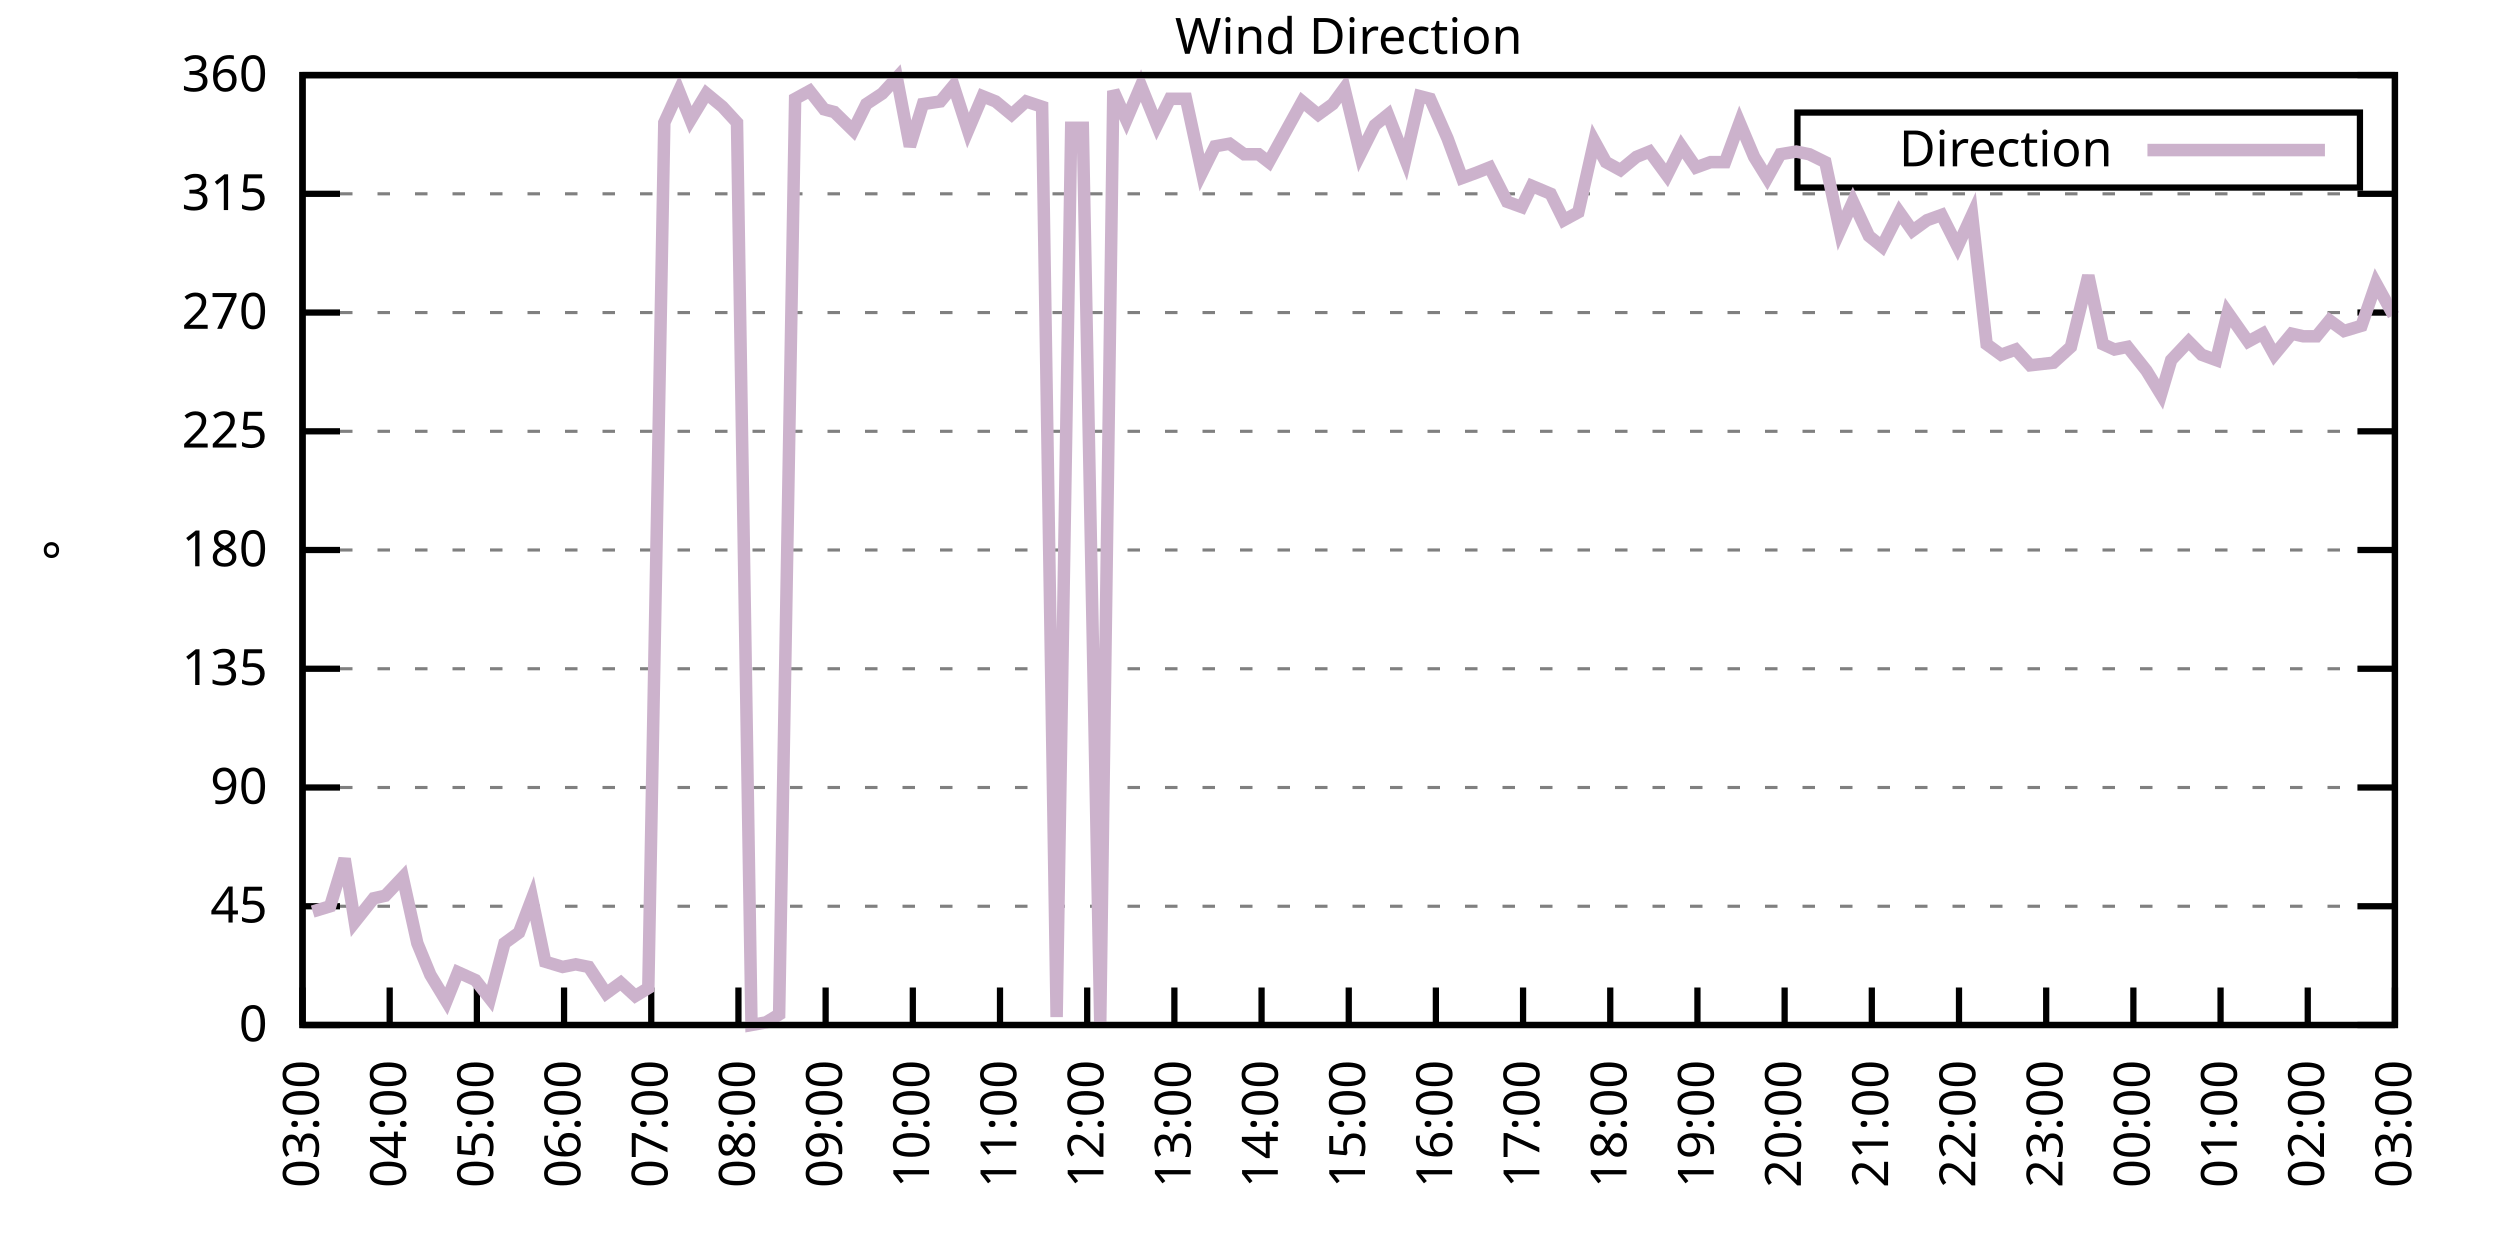
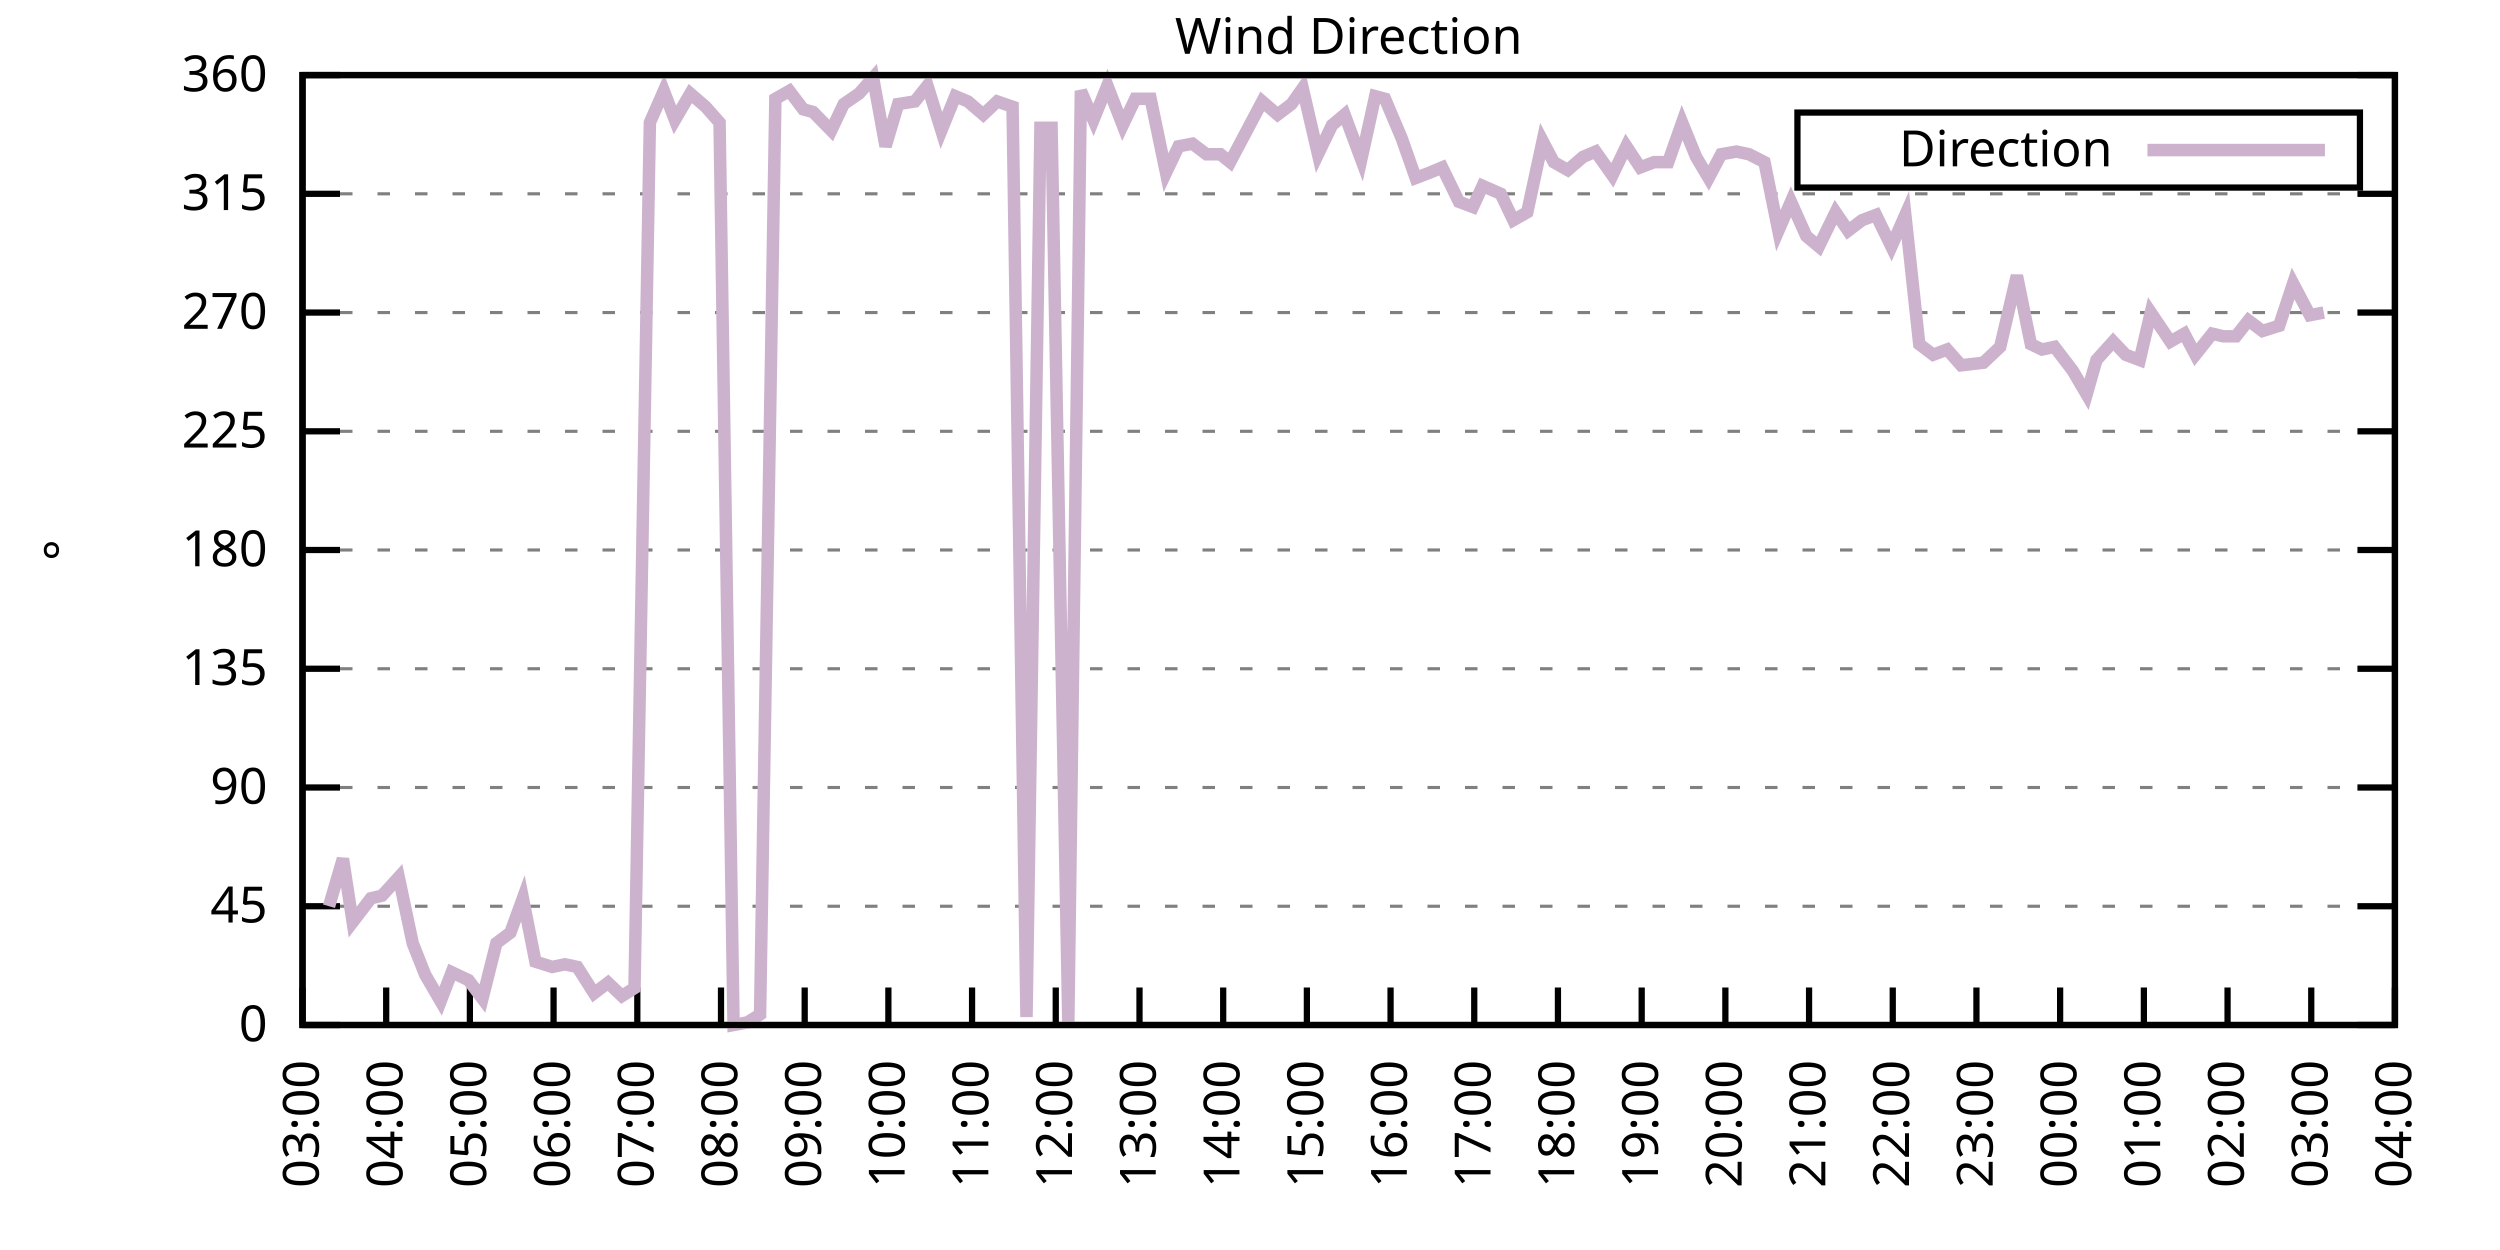
<svg xmlns="http://www.w3.org/2000/svg" xmlns:xlink="http://www.w3.org/1999/xlink" width="400" height="200" viewBox="0 0 400 200">
  <g id="gnuplot_canvas">
    <rect x="0" y="0" width="400" height="200" fill="none" />
    <defs>
      <circle id="gpDot" r="0.5" stroke-width="0.5" stroke="currentColor" />
      <path id="gpPt0" stroke-width="0.333" stroke="currentColor" d="M-1,0 h2 M0,-1 v2" />
      <path id="gpPt1" stroke-width="0.333" stroke="currentColor" d="M-1,-1 L1,1 M1,-1 L-1,1" />
      <path id="gpPt2" stroke-width="0.333" stroke="currentColor" d="M-1,0 L1,0 M0,-1 L0,1 M-1,-1 L1,1 M-1,1 L1,-1" />
      <rect id="gpPt3" stroke-width="0.333" stroke="currentColor" x="-1" y="-1" width="2" height="2" />
      <rect id="gpPt4" stroke-width="0.333" stroke="currentColor" fill="currentColor" x="-1" y="-1" width="2" height="2" />
      <circle id="gpPt5" stroke-width="0.333" stroke="currentColor" cx="0" cy="0" r="1" />
      <use xlink:href="#gpPt5" id="gpPt6" fill="currentColor" stroke="none" />
      <path id="gpPt7" stroke-width="0.333" stroke="currentColor" d="M0,-1.33 L-1.33,0.67 L1.33,0.67 z" />
      <use xlink:href="#gpPt7" id="gpPt8" fill="currentColor" stroke="none" />
      <use xlink:href="#gpPt7" id="gpPt9" stroke="currentColor" transform="rotate(180)" />
      <use xlink:href="#gpPt9" id="gpPt10" fill="currentColor" stroke="none" />
      <use xlink:href="#gpPt3" id="gpPt11" stroke="currentColor" transform="rotate(45)" />
      <use xlink:href="#gpPt11" id="gpPt12" fill="currentColor" stroke="none" />
      <path id="gpPt13" stroke-width="0.333" stroke="currentColor" d="M0,1.330 L1.265,0.411 L0.782,-1.067 L-0.782,-1.076 L-1.265,0.411 z" />
      <use xlink:href="#gpPt13" id="gpPt14" fill="currentColor" stroke="none" />
      <filter id="textbox" filterUnits="objectBoundingBox" x="0" y="0" height="1" width="1">
        <feFlood flood-color="white" flood-opacity="1" result="bgnd" />
        <feComposite in="SourceGraphic" in2="bgnd" operator="atop" />
      </filter>
      <filter id="greybox" filterUnits="objectBoundingBox" x="0" y="0" height="1" width="1">
        <feFlood flood-color="lightgrey" flood-opacity="1" result="grey" />
        <feComposite in="SourceGraphic" in2="grey" operator="atop" />
      </filter>
    </defs>
    <g fill="none" color="white" stroke="currentColor" stroke-width="1.00" stroke-linecap="butt" stroke-linejoin="miter">
</g>
    <g fill="none" color="black" stroke="currentColor" stroke-width="1.00" stroke-linecap="butt" stroke-linejoin="miter">
      <g stroke="none" shape-rendering="crispEdges">
        <polygon fill="rgb(255, 255, 255)" points="48.40,164.00 383.18,164.00 383.18,12.02 48.40,12.02 " />
      </g>
    </g>
    <g fill="none" color="black" stroke="currentColor" stroke-width="1.00" stroke-linecap="butt" stroke-linejoin="miter">
</g>
    <g fill="none" color="black" stroke="black" stroke-width="0.50" stroke-linecap="butt" stroke-linejoin="miter">
</g>
    <g fill="none" color="gray" stroke="currentColor" stroke-width="0.50" stroke-linecap="butt" stroke-linejoin="miter">
      <path stroke="gray" stroke-dasharray="2,4" class="gridline" d="M48.40,164.00 L383.19,164.00  " />
    </g>
    <g fill="none" color="gray" stroke="gray" stroke-width="1.00" stroke-linecap="butt" stroke-linejoin="miter">
</g>
    <g fill="none" color="black" stroke="currentColor" stroke-width="1.00" stroke-linecap="butt" stroke-linejoin="miter">
      <path stroke="black" d="M48.40,164.00 L54.40,164.00 M383.19,164.00 L377.19,164.00  " />
      <g transform="translate(42.80,166.60)" stroke="none" fill="black" font-family="Sans" font-size="8.00" text-anchor="end">
        <text>
          <tspan font-family="Sans"> 0</tspan>
        </text>
      </g>
    </g>
    <g fill="none" color="black" stroke="currentColor" stroke-width="1.00" stroke-linecap="butt" stroke-linejoin="miter">
</g>
    <g fill="none" color="black" stroke="black" stroke-width="0.50" stroke-linecap="butt" stroke-linejoin="miter">
</g>
    <g fill="none" color="gray" stroke="currentColor" stroke-width="0.50" stroke-linecap="butt" stroke-linejoin="miter">
      <path stroke="gray" stroke-dasharray="2,4" class="gridline" d="M48.40,145.00 L383.19,145.00  " />
    </g>
    <g fill="none" color="gray" stroke="gray" stroke-width="1.00" stroke-linecap="butt" stroke-linejoin="miter">
</g>
    <g fill="none" color="black" stroke="currentColor" stroke-width="1.00" stroke-linecap="butt" stroke-linejoin="miter">
      <path stroke="black" d="M48.40,145.00 L54.40,145.00 M383.19,145.00 L377.19,145.00  " />
      <g transform="translate(42.80,147.60)" stroke="none" fill="black" font-family="Sans" font-size="8.00" text-anchor="end">
        <text>
          <tspan font-family="Sans"> 45</tspan>
        </text>
      </g>
    </g>
    <g fill="none" color="black" stroke="currentColor" stroke-width="1.00" stroke-linecap="butt" stroke-linejoin="miter">
</g>
    <g fill="none" color="black" stroke="black" stroke-width="0.50" stroke-linecap="butt" stroke-linejoin="miter">
</g>
    <g fill="none" color="gray" stroke="currentColor" stroke-width="0.50" stroke-linecap="butt" stroke-linejoin="miter">
      <path stroke="gray" stroke-dasharray="2,4" class="gridline" d="M48.40,126.00 L383.19,126.00  " />
    </g>
    <g fill="none" color="gray" stroke="gray" stroke-width="1.00" stroke-linecap="butt" stroke-linejoin="miter">
</g>
    <g fill="none" color="black" stroke="currentColor" stroke-width="1.00" stroke-linecap="butt" stroke-linejoin="miter">
      <path stroke="black" d="M48.40,126.00 L54.40,126.00 M383.19,126.00 L377.19,126.00  " />
      <g transform="translate(42.80,128.60)" stroke="none" fill="black" font-family="Sans" font-size="8.00" text-anchor="end">
        <text>
          <tspan font-family="Sans"> 90</tspan>
        </text>
      </g>
    </g>
    <g fill="none" color="black" stroke="currentColor" stroke-width="1.00" stroke-linecap="butt" stroke-linejoin="miter">
</g>
    <g fill="none" color="black" stroke="black" stroke-width="0.50" stroke-linecap="butt" stroke-linejoin="miter">
</g>
    <g fill="none" color="gray" stroke="currentColor" stroke-width="0.50" stroke-linecap="butt" stroke-linejoin="miter">
      <path stroke="gray" stroke-dasharray="2,4" class="gridline" d="M48.40,107.00 L383.19,107.00  " />
    </g>
    <g fill="none" color="gray" stroke="gray" stroke-width="1.00" stroke-linecap="butt" stroke-linejoin="miter">
</g>
    <g fill="none" color="black" stroke="currentColor" stroke-width="1.00" stroke-linecap="butt" stroke-linejoin="miter">
      <path stroke="black" d="M48.40,107.00 L54.40,107.00 M383.19,107.00 L377.19,107.00  " />
      <g transform="translate(42.80,109.60)" stroke="none" fill="black" font-family="Sans" font-size="8.00" text-anchor="end">
        <text>
          <tspan font-family="Sans"> 135</tspan>
        </text>
      </g>
    </g>
    <g fill="none" color="black" stroke="currentColor" stroke-width="1.00" stroke-linecap="butt" stroke-linejoin="miter">
</g>
    <g fill="none" color="black" stroke="black" stroke-width="0.50" stroke-linecap="butt" stroke-linejoin="miter">
</g>
    <g fill="none" color="gray" stroke="currentColor" stroke-width="0.50" stroke-linecap="butt" stroke-linejoin="miter">
      <path stroke="gray" stroke-dasharray="2,4" class="gridline" d="M48.40,88.00 L383.19,88.00  " />
    </g>
    <g fill="none" color="gray" stroke="gray" stroke-width="1.00" stroke-linecap="butt" stroke-linejoin="miter">
</g>
    <g fill="none" color="black" stroke="currentColor" stroke-width="1.00" stroke-linecap="butt" stroke-linejoin="miter">
      <path stroke="black" d="M48.40,88.00 L54.40,88.00 M383.19,88.00 L377.19,88.00  " />
      <g transform="translate(42.80,90.60)" stroke="none" fill="black" font-family="Sans" font-size="8.00" text-anchor="end">
        <text>
          <tspan font-family="Sans"> 180</tspan>
        </text>
      </g>
    </g>
    <g fill="none" color="black" stroke="currentColor" stroke-width="1.00" stroke-linecap="butt" stroke-linejoin="miter">
</g>
    <g fill="none" color="black" stroke="black" stroke-width="0.50" stroke-linecap="butt" stroke-linejoin="miter">
</g>
    <g fill="none" color="gray" stroke="currentColor" stroke-width="0.50" stroke-linecap="butt" stroke-linejoin="miter">
      <path stroke="gray" stroke-dasharray="2,4" class="gridline" d="M48.40,69.01 L383.19,69.01  " />
    </g>
    <g fill="none" color="gray" stroke="gray" stroke-width="1.00" stroke-linecap="butt" stroke-linejoin="miter">
</g>
    <g fill="none" color="black" stroke="currentColor" stroke-width="1.00" stroke-linecap="butt" stroke-linejoin="miter">
      <path stroke="black" d="M48.40,69.01 L54.40,69.01 M383.19,69.01 L377.19,69.01  " />
      <g transform="translate(42.80,71.61)" stroke="none" fill="black" font-family="Sans" font-size="8.00" text-anchor="end">
        <text>
          <tspan font-family="Sans"> 225</tspan>
        </text>
      </g>
    </g>
    <g fill="none" color="black" stroke="currentColor" stroke-width="1.00" stroke-linecap="butt" stroke-linejoin="miter">
</g>
    <g fill="none" color="black" stroke="black" stroke-width="0.50" stroke-linecap="butt" stroke-linejoin="miter">
</g>
    <g fill="none" color="gray" stroke="currentColor" stroke-width="0.50" stroke-linecap="butt" stroke-linejoin="miter">
      <path stroke="gray" stroke-dasharray="2,4" class="gridline" d="M48.40,50.01 L383.19,50.01  " />
    </g>
    <g fill="none" color="gray" stroke="gray" stroke-width="1.00" stroke-linecap="butt" stroke-linejoin="miter">
</g>
    <g fill="none" color="black" stroke="currentColor" stroke-width="1.00" stroke-linecap="butt" stroke-linejoin="miter">
      <path stroke="black" d="M48.40,50.01 L54.40,50.01 M383.19,50.01 L377.19,50.01  " />
      <g transform="translate(42.80,52.61)" stroke="none" fill="black" font-family="Sans" font-size="8.00" text-anchor="end">
        <text>
          <tspan font-family="Sans"> 270</tspan>
        </text>
      </g>
    </g>
    <g fill="none" color="black" stroke="currentColor" stroke-width="1.00" stroke-linecap="butt" stroke-linejoin="miter">
</g>
    <g fill="none" color="black" stroke="black" stroke-width="0.50" stroke-linecap="butt" stroke-linejoin="miter">
</g>
    <g fill="none" color="gray" stroke="currentColor" stroke-width="0.50" stroke-linecap="butt" stroke-linejoin="miter">
      <path stroke="gray" stroke-dasharray="2,4" class="gridline" d="M48.40,31.01 L383.19,31.01  " />
    </g>
    <g fill="none" color="gray" stroke="gray" stroke-width="1.00" stroke-linecap="butt" stroke-linejoin="miter">
</g>
    <g fill="none" color="black" stroke="currentColor" stroke-width="1.00" stroke-linecap="butt" stroke-linejoin="miter">
      <path stroke="black" d="M48.40,31.01 L54.40,31.01 M383.19,31.01 L377.19,31.01  " />
      <g transform="translate(42.80,33.61)" stroke="none" fill="black" font-family="Sans" font-size="8.00" text-anchor="end">
        <text>
          <tspan font-family="Sans"> 315</tspan>
        </text>
      </g>
    </g>
    <g fill="none" color="black" stroke="currentColor" stroke-width="1.00" stroke-linecap="butt" stroke-linejoin="miter">
</g>
    <g fill="none" color="black" stroke="black" stroke-width="0.50" stroke-linecap="butt" stroke-linejoin="miter">
</g>
    <g fill="none" color="gray" stroke="currentColor" stroke-width="0.50" stroke-linecap="butt" stroke-linejoin="miter">
      <path stroke="gray" stroke-dasharray="2,4" class="gridline" d="M48.40,12.01 L383.19,12.01  " />
    </g>
    <g fill="none" color="gray" stroke="gray" stroke-width="1.00" stroke-linecap="butt" stroke-linejoin="miter">
</g>
    <g fill="none" color="black" stroke="currentColor" stroke-width="1.00" stroke-linecap="butt" stroke-linejoin="miter">
      <path stroke="black" d="M48.40,12.01 L54.40,12.01 M383.19,12.01 L377.19,12.01  " />
      <g transform="translate(42.80,14.61)" stroke="none" fill="black" font-family="Sans" font-size="8.00" text-anchor="end">
        <text>
          <tspan font-family="Sans"> 360</tspan>
        </text>
      </g>
    </g>
    <g fill="none" color="black" stroke="currentColor" stroke-width="1.00" stroke-linecap="butt" stroke-linejoin="miter">
      <path stroke="black" d="M48.40,164.00 L48.40,158.00  " />
      <g transform="translate(51.00,169.60) rotate(270.00)" stroke="none" fill="black" font-family="Sans" font-size="8.00" text-anchor="end">
        <text>
          <tspan font-family="Sans">03:00</tspan>
        </text>
      </g>
    </g>
    <g fill="none" color="black" stroke="currentColor" stroke-width="1.00" stroke-linecap="butt" stroke-linejoin="miter">
-       <path stroke="black" d="M62.35,164.00 L62.35,158.00  " />
-       <g transform="translate(64.95,169.60) rotate(270.00)" stroke="none" fill="black" font-family="Sans" font-size="8.00" text-anchor="end">
+       <path stroke="black" d="M61.79,164.00 L61.79,158.00  " />
+       <g transform="translate(64.39,169.60) rotate(270.00)" stroke="none" fill="black" font-family="Sans" font-size="8.00" text-anchor="end">
        <text>
          <tspan font-family="Sans">04:00</tspan>
        </text>
      </g>
    </g>
    <g fill="none" color="black" stroke="currentColor" stroke-width="1.00" stroke-linecap="butt" stroke-linejoin="miter">
-       <path stroke="black" d="M76.30,164.00 L76.30,158.00  " />
-       <g transform="translate(78.90,169.60) rotate(270.00)" stroke="none" fill="black" font-family="Sans" font-size="8.00" text-anchor="end">
+       <path stroke="black" d="M75.18,164.00 L75.18,158.00  " />
+       <g transform="translate(77.78,169.60) rotate(270.00)" stroke="none" fill="black" font-family="Sans" font-size="8.00" text-anchor="end">
        <text>
          <tspan font-family="Sans">05:00</tspan>
        </text>
      </g>
    </g>
    <g fill="none" color="black" stroke="currentColor" stroke-width="1.00" stroke-linecap="butt" stroke-linejoin="miter">
-       <path stroke="black" d="M90.25,164.00 L90.25,158.00  " />
-       <g transform="translate(92.85,169.60) rotate(270.00)" stroke="none" fill="black" font-family="Sans" font-size="8.00" text-anchor="end">
+       <path stroke="black" d="M88.57,164.00 L88.57,158.00  " />
+       <g transform="translate(91.17,169.60) rotate(270.00)" stroke="none" fill="black" font-family="Sans" font-size="8.00" text-anchor="end">
        <text>
          <tspan font-family="Sans">06:00</tspan>
        </text>
      </g>
    </g>
    <g fill="none" color="black" stroke="currentColor" stroke-width="1.00" stroke-linecap="butt" stroke-linejoin="miter">
-       <path stroke="black" d="M104.20,164.00 L104.20,158.00  " />
-       <g transform="translate(106.80,169.60) rotate(270.00)" stroke="none" fill="black" font-family="Sans" font-size="8.00" text-anchor="end">
+       <path stroke="black" d="M101.97,164.00 L101.97,158.00  " />
+       <g transform="translate(104.57,169.60) rotate(270.00)" stroke="none" fill="black" font-family="Sans" font-size="8.00" text-anchor="end">
        <text>
          <tspan font-family="Sans">07:00</tspan>
        </text>
      </g>
    </g>
    <g fill="none" color="black" stroke="currentColor" stroke-width="1.00" stroke-linecap="butt" stroke-linejoin="miter">
-       <path stroke="black" d="M118.15,164.00 L118.15,158.00  " />
-       <g transform="translate(120.75,169.60) rotate(270.00)" stroke="none" fill="black" font-family="Sans" font-size="8.00" text-anchor="end">
+       <path stroke="black" d="M115.36,164.00 L115.36,158.00  " />
+       <g transform="translate(117.96,169.60) rotate(270.00)" stroke="none" fill="black" font-family="Sans" font-size="8.00" text-anchor="end">
        <text>
          <tspan font-family="Sans">08:00</tspan>
        </text>
      </g>
    </g>
    <g fill="none" color="black" stroke="currentColor" stroke-width="1.00" stroke-linecap="butt" stroke-linejoin="miter">
-       <path stroke="black" d="M132.10,164.00 L132.10,158.00  " />
-       <g transform="translate(134.70,169.60) rotate(270.00)" stroke="none" fill="black" font-family="Sans" font-size="8.00" text-anchor="end">
+       <path stroke="black" d="M128.75,164.00 L128.75,158.00  " />
+       <g transform="translate(131.35,169.60) rotate(270.00)" stroke="none" fill="black" font-family="Sans" font-size="8.00" text-anchor="end">
        <text>
          <tspan font-family="Sans">09:00</tspan>
        </text>
      </g>
    </g>
    <g fill="none" color="black" stroke="currentColor" stroke-width="1.00" stroke-linecap="butt" stroke-linejoin="miter">
-       <path stroke="black" d="M146.05,164.00 L146.05,158.00  " />
-       <g transform="translate(148.65,169.60) rotate(270.00)" stroke="none" fill="black" font-family="Sans" font-size="8.00" text-anchor="end">
+       <path stroke="black" d="M142.14,164.00 L142.14,158.00  " />
+       <g transform="translate(144.74,169.60) rotate(270.00)" stroke="none" fill="black" font-family="Sans" font-size="8.00" text-anchor="end">
        <text>
          <tspan font-family="Sans">10:00</tspan>
        </text>
      </g>
    </g>
    <g fill="none" color="black" stroke="currentColor" stroke-width="1.00" stroke-linecap="butt" stroke-linejoin="miter">
-       <path stroke="black" d="M160.00,164.00 L160.00,158.00  " />
-       <g transform="translate(162.60,169.60) rotate(270.00)" stroke="none" fill="black" font-family="Sans" font-size="8.00" text-anchor="end">
+       <path stroke="black" d="M155.53,164.00 L155.53,158.00  " />
+       <g transform="translate(158.13,169.60) rotate(270.00)" stroke="none" fill="black" font-family="Sans" font-size="8.00" text-anchor="end">
        <text>
          <tspan font-family="Sans">11:00</tspan>
        </text>
      </g>
    </g>
    <g fill="none" color="black" stroke="currentColor" stroke-width="1.00" stroke-linecap="butt" stroke-linejoin="miter">
-       <path stroke="black" d="M173.95,164.00 L173.95,158.00  " />
-       <g transform="translate(176.55,169.60) rotate(270.00)" stroke="none" fill="black" font-family="Sans" font-size="8.00" text-anchor="end">
+       <path stroke="black" d="M168.92,164.00 L168.92,158.00  " />
+       <g transform="translate(171.52,169.60) rotate(270.00)" stroke="none" fill="black" font-family="Sans" font-size="8.00" text-anchor="end">
        <text>
          <tspan font-family="Sans">12:00</tspan>
        </text>
      </g>
    </g>
    <g fill="none" color="black" stroke="currentColor" stroke-width="1.00" stroke-linecap="butt" stroke-linejoin="miter">
-       <path stroke="black" d="M187.90,164.00 L187.90,158.00  " />
-       <g transform="translate(190.50,169.60) rotate(270.00)" stroke="none" fill="black" font-family="Sans" font-size="8.00" text-anchor="end">
+       <path stroke="black" d="M182.32,164.00 L182.32,158.00  " />
+       <g transform="translate(184.92,169.60) rotate(270.00)" stroke="none" fill="black" font-family="Sans" font-size="8.00" text-anchor="end">
        <text>
          <tspan font-family="Sans">13:00</tspan>
        </text>
      </g>
    </g>
    <g fill="none" color="black" stroke="currentColor" stroke-width="1.00" stroke-linecap="butt" stroke-linejoin="miter">
-       <path stroke="black" d="M201.85,164.00 L201.85,158.00  " />
-       <g transform="translate(204.45,169.60) rotate(270.00)" stroke="none" fill="black" font-family="Sans" font-size="8.00" text-anchor="end">
+       <path stroke="black" d="M195.71,164.00 L195.71,158.00  " />
+       <g transform="translate(198.31,169.60) rotate(270.00)" stroke="none" fill="black" font-family="Sans" font-size="8.00" text-anchor="end">
        <text>
          <tspan font-family="Sans">14:00</tspan>
        </text>
      </g>
    </g>
    <g fill="none" color="black" stroke="currentColor" stroke-width="1.00" stroke-linecap="butt" stroke-linejoin="miter">
-       <path stroke="black" d="M215.80,164.00 L215.80,158.00  " />
-       <g transform="translate(218.40,169.60) rotate(270.00)" stroke="none" fill="black" font-family="Sans" font-size="8.00" text-anchor="end">
+       <path stroke="black" d="M209.10,164.00 L209.10,158.00  " />
+       <g transform="translate(211.70,169.60) rotate(270.00)" stroke="none" fill="black" font-family="Sans" font-size="8.00" text-anchor="end">
        <text>
          <tspan font-family="Sans">15:00</tspan>
        </text>
      </g>
    </g>
    <g fill="none" color="black" stroke="currentColor" stroke-width="1.00" stroke-linecap="butt" stroke-linejoin="miter">
-       <path stroke="black" d="M229.74,164.00 L229.74,158.00  " />
-       <g transform="translate(232.34,169.60) rotate(270.00)" stroke="none" fill="black" font-family="Sans" font-size="8.00" text-anchor="end">
+       <path stroke="black" d="M222.49,164.00 L222.49,158.00  " />
+       <g transform="translate(225.09,169.60) rotate(270.00)" stroke="none" fill="black" font-family="Sans" font-size="8.00" text-anchor="end">
        <text>
          <tspan font-family="Sans">16:00</tspan>
        </text>
      </g>
    </g>
    <g fill="none" color="black" stroke="currentColor" stroke-width="1.00" stroke-linecap="butt" stroke-linejoin="miter">
-       <path stroke="black" d="M243.69,164.00 L243.69,158.00  " />
-       <g transform="translate(246.29,169.60) rotate(270.00)" stroke="none" fill="black" font-family="Sans" font-size="8.00" text-anchor="end">
+       <path stroke="black" d="M235.88,164.00 L235.88,158.00  " />
+       <g transform="translate(238.48,169.60) rotate(270.00)" stroke="none" fill="black" font-family="Sans" font-size="8.00" text-anchor="end">
        <text>
          <tspan font-family="Sans">17:00</tspan>
        </text>
      </g>
    </g>
    <g fill="none" color="black" stroke="currentColor" stroke-width="1.00" stroke-linecap="butt" stroke-linejoin="miter">
-       <path stroke="black" d="M257.64,164.00 L257.64,158.00  " />
-       <g transform="translate(260.24,169.60) rotate(270.00)" stroke="none" fill="black" font-family="Sans" font-size="8.00" text-anchor="end">
+       <path stroke="black" d="M249.27,164.00 L249.27,158.00  " />
+       <g transform="translate(251.87,169.60) rotate(270.00)" stroke="none" fill="black" font-family="Sans" font-size="8.00" text-anchor="end">
        <text>
          <tspan font-family="Sans">18:00</tspan>
        </text>
      </g>
    </g>
    <g fill="none" color="black" stroke="currentColor" stroke-width="1.00" stroke-linecap="butt" stroke-linejoin="miter">
-       <path stroke="black" d="M271.59,164.00 L271.59,158.00  " />
-       <g transform="translate(274.19,169.60) rotate(270.00)" stroke="none" fill="black" font-family="Sans" font-size="8.00" text-anchor="end">
+       <path stroke="black" d="M262.67,164.00 L262.67,158.00  " />
+       <g transform="translate(265.27,169.60) rotate(270.00)" stroke="none" fill="black" font-family="Sans" font-size="8.00" text-anchor="end">
        <text>
          <tspan font-family="Sans">19:00</tspan>
        </text>
      </g>
    </g>
    <g fill="none" color="black" stroke="currentColor" stroke-width="1.00" stroke-linecap="butt" stroke-linejoin="miter">
-       <path stroke="black" d="M285.54,164.00 L285.54,158.00  " />
-       <g transform="translate(288.14,169.60) rotate(270.00)" stroke="none" fill="black" font-family="Sans" font-size="8.00" text-anchor="end">
+       <path stroke="black" d="M276.06,164.00 L276.06,158.00  " />
+       <g transform="translate(278.66,169.60) rotate(270.00)" stroke="none" fill="black" font-family="Sans" font-size="8.00" text-anchor="end">
        <text>
          <tspan font-family="Sans">20:00</tspan>
        </text>
      </g>
    </g>
    <g fill="none" color="black" stroke="currentColor" stroke-width="1.00" stroke-linecap="butt" stroke-linejoin="miter">
-       <path stroke="black" d="M299.49,164.00 L299.49,158.00  " />
-       <g transform="translate(302.09,169.60) rotate(270.00)" stroke="none" fill="black" font-family="Sans" font-size="8.00" text-anchor="end">
+       <path stroke="black" d="M289.45,164.00 L289.45,158.00  " />
+       <g transform="translate(292.05,169.60) rotate(270.00)" stroke="none" fill="black" font-family="Sans" font-size="8.00" text-anchor="end">
        <text>
          <tspan font-family="Sans">21:00</tspan>
        </text>
      </g>
    </g>
    <g fill="none" color="black" stroke="currentColor" stroke-width="1.00" stroke-linecap="butt" stroke-linejoin="miter">
-       <path stroke="black" d="M313.44,164.00 L313.44,158.00  " />
-       <g transform="translate(316.04,169.60) rotate(270.00)" stroke="none" fill="black" font-family="Sans" font-size="8.00" text-anchor="end">
+       <path stroke="black" d="M302.84,164.00 L302.84,158.00  " />
+       <g transform="translate(305.44,169.60) rotate(270.00)" stroke="none" fill="black" font-family="Sans" font-size="8.00" text-anchor="end">
        <text>
          <tspan font-family="Sans">22:00</tspan>
        </text>
      </g>
    </g>
    <g fill="none" color="black" stroke="currentColor" stroke-width="1.00" stroke-linecap="butt" stroke-linejoin="miter">
-       <path stroke="black" d="M327.39,164.00 L327.39,158.00  " />
-       <g transform="translate(329.99,169.60) rotate(270.00)" stroke="none" fill="black" font-family="Sans" font-size="8.00" text-anchor="end">
+       <path stroke="black" d="M316.23,164.00 L316.23,158.00  " />
+       <g transform="translate(318.83,169.60) rotate(270.00)" stroke="none" fill="black" font-family="Sans" font-size="8.00" text-anchor="end">
        <text>
          <tspan font-family="Sans">23:00</tspan>
        </text>
      </g>
    </g>
    <g fill="none" color="black" stroke="currentColor" stroke-width="1.00" stroke-linecap="butt" stroke-linejoin="miter">
-       <path stroke="black" d="M341.34,164.00 L341.34,158.00  " />
-       <g transform="translate(343.94,169.60) rotate(270.00)" stroke="none" fill="black" font-family="Sans" font-size="8.00" text-anchor="end">
+       <path stroke="black" d="M329.62,164.00 L329.62,158.00  " />
+       <g transform="translate(332.22,169.60) rotate(270.00)" stroke="none" fill="black" font-family="Sans" font-size="8.00" text-anchor="end">
        <text>
          <tspan font-family="Sans">00:00</tspan>
        </text>
      </g>
    </g>
    <g fill="none" color="black" stroke="currentColor" stroke-width="1.00" stroke-linecap="butt" stroke-linejoin="miter">
-       <path stroke="black" d="M355.29,164.00 L355.29,158.00  " />
-       <g transform="translate(357.89,169.60) rotate(270.00)" stroke="none" fill="black" font-family="Sans" font-size="8.00" text-anchor="end">
+       <path stroke="black" d="M343.02,164.00 L343.02,158.00  " />
+       <g transform="translate(345.62,169.60) rotate(270.00)" stroke="none" fill="black" font-family="Sans" font-size="8.00" text-anchor="end">
        <text>
          <tspan font-family="Sans">01:00</tspan>
        </text>
      </g>
    </g>
    <g fill="none" color="black" stroke="currentColor" stroke-width="1.00" stroke-linecap="butt" stroke-linejoin="miter">
-       <path stroke="black" d="M369.24,164.00 L369.24,158.00  " />
-       <g transform="translate(371.84,169.60) rotate(270.00)" stroke="none" fill="black" font-family="Sans" font-size="8.00" text-anchor="end">
+       <path stroke="black" d="M356.41,164.00 L356.41,158.00  " />
+       <g transform="translate(359.01,169.60) rotate(270.00)" stroke="none" fill="black" font-family="Sans" font-size="8.00" text-anchor="end">
        <text>
          <tspan font-family="Sans">02:00</tspan>
+         </text>
+       </g>
+     </g>
+     <g fill="none" color="black" stroke="currentColor" stroke-width="1.00" stroke-linecap="butt" stroke-linejoin="miter">
+       <path stroke="black" d="M369.80,164.00 L369.80,158.00  " />
+       <g transform="translate(372.40,169.60) rotate(270.00)" stroke="none" fill="black" font-family="Sans" font-size="8.00" text-anchor="end">
+         <text>
+           <tspan font-family="Sans">03:00</tspan>
        </text>
      </g>
    </g>
    <g fill="none" color="black" stroke="currentColor" stroke-width="1.00" stroke-linecap="butt" stroke-linejoin="miter">
      <path stroke="black" d="M383.19,164.00 L383.19,158.00  " />
      <g transform="translate(385.79,169.60) rotate(270.00)" stroke="none" fill="black" font-family="Sans" font-size="8.00" text-anchor="end">
        <text>
-           <tspan font-family="Sans">03:00</tspan>
+           <tspan font-family="Sans">04:00</tspan>
        </text>
      </g>
    </g>
    <g fill="none" color="black" stroke="currentColor" stroke-width="1.00" stroke-linecap="butt" stroke-linejoin="miter">
</g>
    <g fill="none" color="black" stroke="currentColor" stroke-width="1.00" stroke-linecap="butt" stroke-linejoin="miter">
      <path stroke="black" d="M48.40,12.01 L48.40,164.00 L383.19,164.00 L383.19,12.01 L48.40,12.01 Z  " />
    </g>
    <g fill="none" color="black" stroke="currentColor" stroke-width="1.00" stroke-linecap="butt" stroke-linejoin="miter">
</g>
    <g fill="none" color="black" stroke="currentColor" stroke-width="1.00" stroke-linecap="butt" stroke-linejoin="miter">
      <path stroke="black" d="M287.59,30.01 L287.59,18.01 L377.59,18.01 L377.59,30.01 L287.59,30.01 Z  " />
    </g>
    <g id="Wind_direction_plot_1">
      <g fill="none" color="white" stroke="black" stroke-width="2.00" stroke-linecap="butt" stroke-linejoin="miter">
</g>
      <g fill="none" color="black" stroke="currentColor" stroke-width="2.00" stroke-linecap="butt" stroke-linejoin="miter">
        <g transform="translate(337.99,26.61)" stroke="none" fill="black" font-family="Sans" font-size="8.00" text-anchor="end">
          <text>
            <tspan font-family="Sans">Direction</tspan>
          </text>
        </g>
      </g>
      <g fill="none" color="black" stroke="currentColor" stroke-width="2.00" stroke-linecap="butt" stroke-linejoin="miter">
-         <path stroke="rgb(204, 178, 204)" d="M343.59,24.01 L371.99,24.01 M50.03,145.85 L52.82,145.00 L55.14,137.40 L56.77,147.53 L59.79,143.73 L61.65,143.31   L64.44,140.36 L66.77,150.91 L68.86,155.98 L71.42,160.20 L73.28,155.56 L76.07,156.82 L78.39,159.78 L80.72,150.91   L83.04,149.22 L85.13,143.73 L87.23,153.87 L90.02,154.71 L92.11,154.29 L94.20,154.71 L96.99,158.93 L99.32,157.24   L101.64,159.36 L103.73,158.09 L106.29,19.61 L108.62,14.54 L110.48,19.19 L113.03,14.97 L115.59,17.08 L117.92,19.61   L120.24,164.00 L122.57,163.58 L124.66,162.31 L127.22,15.81 L129.54,14.54 L131.87,17.50 L133.49,17.92 L136.51,20.88   L138.61,16.65 L141.16,14.97 L143.49,12.43 L145.58,23.41 L147.67,16.65 L150.46,16.23 L152.56,13.70 L154.88,20.88   L157.21,15.39 L159.30,16.23 L161.86,18.34 L164.18,16.23 L166.74,17.08 L169.06,162.73 L171.39,20.45 L173.25,20.45   L176.04,163.58 L178.13,14.54 L180.22,19.19 L182.55,13.70 L185.11,20.03 L187.20,15.81 L189.76,15.81 L192.31,27.63   L194.41,23.41 L196.73,22.99 L199.06,24.68 L201.38,24.68 L203.01,25.94 L206.26,20.03 L208.36,16.23 L210.91,18.34   L213.24,16.65 L215.10,14.12 L217.65,24.68 L219.98,20.03 L222.07,18.34 L224.86,25.52 L227.19,15.39 L228.81,15.81   L231.60,22.14 L233.93,28.48 L236.25,27.63 L238.35,26.79 L241.14,32.28 L243.46,33.12 L245.09,29.74 L248.11,31.01   L250.20,35.23 L252.53,33.96 L255.09,22.56 L256.95,25.94 L259.27,27.21 L261.83,25.10 L263.92,24.25 L266.71,28.05   L269.04,23.41 L271.36,26.79 L273.69,25.94 L276.01,25.94 L278.34,19.61 L280.66,25.10 L282.75,28.48 L284.85,24.68   L287.40,24.25 L289.50,24.68 L292.05,25.94 L294.38,36.92 L296.47,32.28 L299.03,37.76 L301.12,39.45 L303.91,33.96   L306.00,36.92 L308.33,35.23 L310.65,34.39 L313.21,39.45 L315.53,34.39 L317.86,55.07 L320.18,56.76 L322.51,55.92   L324.83,58.45 L328.55,58.03 L331.34,55.50 L334.13,44.10 L336.46,55.07 L338.32,55.92 L340.41,55.50 L343.43,59.30   L345.76,63.10 L347.39,57.61 L350.18,54.65 L352.27,56.76 L354.59,57.61 L356.45,50.01 L359.71,54.65 L362.03,53.39   L363.89,56.76 L366.68,53.39 L368.54,53.81 L370.64,53.81 L372.73,51.27 L375.05,52.96 L377.84,52.12 L380.17,45.36   L382.96,50.43  " />
+         <path stroke="rgb(204, 178, 204)" d="M343.59,24.01 L371.99,24.01 M52.64,145.00 L54.87,137.40 L56.43,147.53 L59.34,143.73 L61.12,143.31 L63.80,140.36   L66.03,150.91 L68.04,155.98 L70.50,160.20 L72.28,155.56 L74.96,156.82 L77.19,159.78 L79.42,150.91 L81.66,149.22   L83.66,143.73 L85.67,153.87 L88.35,154.71 L90.36,154.29 L92.37,154.71 L95.05,158.93 L97.28,157.24 L99.51,159.36   L101.52,158.09 L103.98,19.61 L106.21,14.54 L107.99,19.19 L110.45,14.97 L112.90,17.08 L115.13,19.61 L117.37,164.00   L119.60,163.58 L121.61,162.31 L124.06,15.81 L126.29,14.54 L128.53,17.50 L130.09,17.92 L132.99,20.88 L135.00,16.65   L137.45,14.97 L139.69,12.43 L141.69,23.41 L143.70,16.65 L146.38,16.23 L148.39,13.70 L150.62,20.88 L152.85,15.39   L154.86,16.23 L157.32,18.34 L159.55,16.23 L162.01,17.08 L164.24,162.73 L166.47,20.45 L168.25,20.45 L170.93,163.58   L172.94,14.54 L174.95,19.19 L177.18,13.70 L179.64,20.03 L181.65,15.81 L184.10,15.81 L186.56,27.63 L188.57,23.41   L190.80,22.99 L193.03,24.68 L195.26,24.68 L196.82,25.94 L199.95,20.03 L201.96,16.23 L204.41,18.34 L206.64,16.65   L208.43,14.12 L210.88,24.68 L213.12,20.03 L215.13,18.34 L217.80,25.52 L220.04,15.39 L221.60,15.81 L224.28,22.14   L226.51,28.48 L228.74,27.63 L230.75,26.79 L233.43,32.28 L235.66,33.12 L237.22,29.74 L240.12,31.01 L242.13,35.23   L244.36,33.96 L246.82,22.56 L248.60,25.94 L250.84,27.21 L253.29,25.10 L255.30,24.25 L257.98,28.05 L260.21,23.41   L262.44,26.79 L264.67,25.94 L266.91,25.94 L269.14,19.61 L271.37,25.10 L273.38,28.48 L275.39,24.68 L277.84,24.25   L279.85,24.68 L282.31,25.94 L284.54,36.92 L286.55,32.28 L289.00,37.76 L291.01,39.45 L293.69,33.96 L295.70,36.92   L297.93,35.23 L300.16,34.39 L302.62,39.45 L304.85,34.39 L307.08,55.07 L309.31,56.76 L311.54,55.92 L313.78,58.45   L317.35,58.03 L320.03,55.50 L322.70,44.10 L324.94,55.07 L326.72,55.92 L328.73,55.50 L331.63,59.30 L333.86,63.10   L335.43,57.61 L338.10,54.65 L340.11,56.76 L342.35,57.61 L344.13,50.01 L347.26,54.65 L349.49,53.39 L351.27,56.76   L353.95,53.39 L355.74,53.81 L357.75,53.81 L359.75,51.27 L361.99,52.96 L364.66,52.12 L366.90,45.36 L369.58,50.43   L371.81,50.01  " />
      </g>
    </g>
    <g fill="none" color="black" stroke="currentColor" stroke-width="2.00" stroke-linecap="butt" stroke-linejoin="miter">
</g>
    <g fill="none" color="black" stroke="black" stroke-width="1.00" stroke-linecap="butt" stroke-linejoin="miter">
</g>
    <g fill="none" color="black" stroke="currentColor" stroke-width="1.00" stroke-linecap="butt" stroke-linejoin="miter">
      <path stroke="black" d="M48.40,12.01 L48.40,164.00 L383.19,164.00 L383.19,12.01 L48.40,12.01 Z  " />
      <g transform="translate(12.80,88.01) rotate(270.00)" stroke="none" fill="black" font-family="Sans" font-size="8.00" text-anchor="middle">
        <text>
          <tspan font-family="Sans">°</tspan>
        </text>
      </g>
    </g>
    <g fill="none" color="black" stroke="currentColor" stroke-width="1.00" stroke-linecap="butt" stroke-linejoin="miter">
</g>
    <g fill="none" color="black" stroke="currentColor" stroke-width="1.00" stroke-linecap="butt" stroke-linejoin="miter">
      <g transform="translate(215.79,8.61)" stroke="none" fill="black" font-family="Sans" font-size="8.00" text-anchor="middle">
        <text>
          <tspan font-family="Sans">Wind Direction</tspan>
        </text>
      </g>
    </g>
    <g fill="none" color="black" stroke="currentColor" stroke-width="1.00" stroke-linecap="butt" stroke-linejoin="miter">
</g>
  </g>
</svg>
